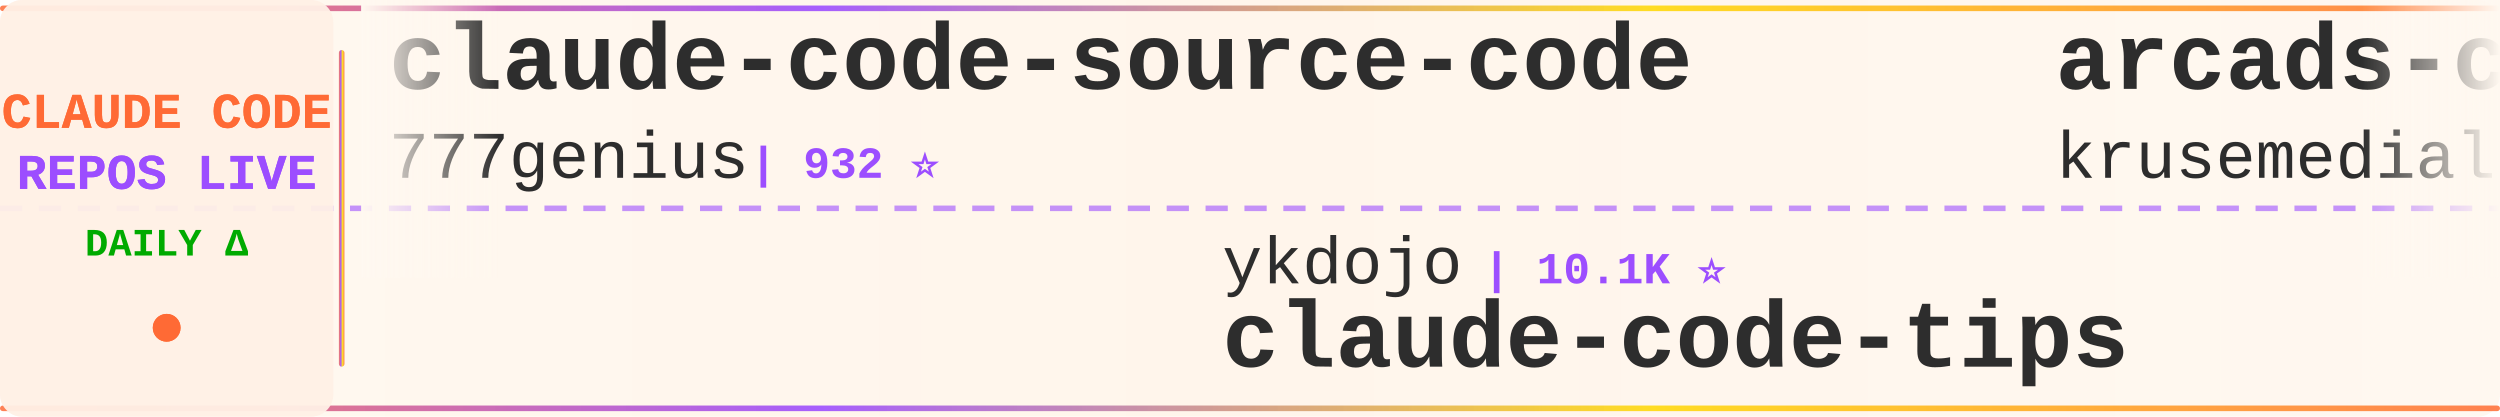
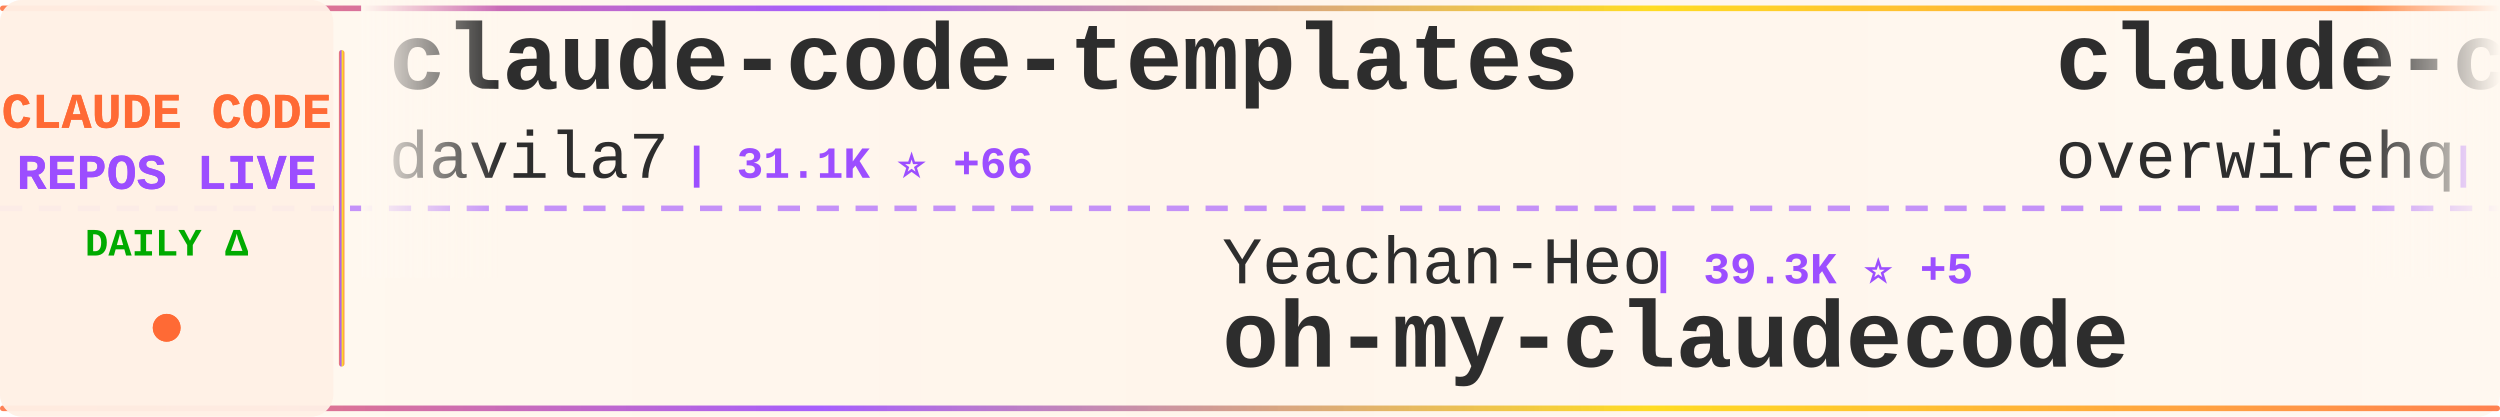
<svg xmlns="http://www.w3.org/2000/svg" width="900" height="150">
  <defs>
    <linearGradient id="tickerBg" x1="0%" y1="0%" x2="100%" y2="0%">
      <stop offset="0%" style="stop-color:#fff8f0;stop-opacity:0.98" />
      <stop offset="50%" style="stop-color:#fff5eb;stop-opacity:1" />
      <stop offset="100%" style="stop-color:#fff8f0;stop-opacity:0.98" />
    </linearGradient>
    <linearGradient id="borderGrad" x1="0%" y1="0%" x2="100%" y2="0%">
      <stop offset="0%" style="stop-color:#FF6B35;stop-opacity:0.85">
        <animate attributeName="stop-opacity" values="0.85;1;0.85" dur="2s" repeatCount="indefinite" />
      </stop>
      <stop offset="33%" style="stop-color:#9C4EFF;stop-opacity:0.9">
        <animate attributeName="stop-opacity" values="0.9;1;0.9" dur="2.2s" repeatCount="indefinite" />
      </stop>
      <stop offset="66%" style="stop-color:#FFD700;stop-opacity:0.85">
        <animate attributeName="stop-opacity" values="0.85;1;0.85" dur="1.8s" repeatCount="indefinite" />
      </stop>
      <stop offset="100%" style="stop-color:#FF6B35;stop-opacity:0.85">
        <animate attributeName="stop-opacity" values="0.85;1;0.85" dur="2s" repeatCount="indefinite" />
      </stop>
    </linearGradient>
    <filter id="textGlow">
      <feGaussianBlur stdDeviation="0.15" result="coloredBlur" />
      <feMerge>
        <feMergeNode in="coloredBlur" />
        <feMergeNode in="SourceGraphic" />
      </feMerge>
    </filter>
    <filter id="metricGlow">
      <feGaussianBlur stdDeviation="0.2" result="coloredBlur" />
      <feMerge>
        <feMergeNode in="coloredBlur" />
        <feMergeNode in="SourceGraphic" />
      </feMerge>
    </filter>
    <linearGradient id="leftFade" x1="0%" y1="0%" x2="100%" y2="0%">
      <stop offset="0%" style="stop-color:#fff8f0;stop-opacity:1" />
      <stop offset="100%" style="stop-color:#fff8f0;stop-opacity:0" />
    </linearGradient>
    <linearGradient id="rightFade" x1="0%" y1="0%" x2="100%" y2="0%">
      <stop offset="0%" style="stop-color:#fff8f0;stop-opacity:0" />
      <stop offset="100%" style="stop-color:#fff8f0;stop-opacity:1" />
    </linearGradient>
  </defs>
  <rect width="900" height="150" fill="url(#tickerBg)" rx="8" />
  <rect x="0" y="2" width="900" height="2" fill="url(#borderGrad)" rx="1" />
  <rect x="0" y="146" width="900" height="2" fill="url(#borderGrad)" rx="1" />
  <line x1="0" y1="75" x2="900" y2="75" stroke="#9C4EFF" stroke-width="2" stroke-dasharray="8 6" opacity="0.6" />
  <rect x="0" y="0" width="120" height="150" fill="#fff0e6" opacity="0.95" rx="8" />
  <text x="60" y="46" font-family="'Courier New', monospace" font-size="18" font-weight="bold" fill="#FF6B35" text-anchor="middle" filter="url(#textGlow)">
    CLAUDE CODE
  </text>
  <text x="60" y="68" font-family="'Courier New', monospace" font-size="18" font-weight="bold" fill="#9C4EFF" text-anchor="middle" filter="url(#textGlow)">
    REPOS LIVE
  </text>
  <text x="60" y="92" font-family="'Courier New', monospace" font-size="14" font-weight="bold" fill="#00aa00" text-anchor="middle">
    DAILY Δ
  </text>
  <circle cx="60" cy="118" r="5" fill="#FF6B35" filter="url(#metricGlow)">
    <animate attributeName="r" values="4;6;4" dur="1.5s" repeatCount="indefinite" />
    <animate attributeName="opacity" values="0.6;1;0.6" dur="1.5s" repeatCount="indefinite" />
  </circle>
  <rect x="122" y="18" width="2" height="114" fill="url(#borderGrad)" rx="1" />
  <clipPath id="tickerClip">
    <rect x="130" y="0" width="770" height="150" />
  </clipPath>
  <g clip-path="url(#tickerClip)">
    <g id="tickerItems">
      <animateTransform attributeName="transform" attributeType="XML" type="translate" from="0 0" to="-3000 0" dur="54s" repeatCount="indefinite" />
      <g transform="translate(0, 0)">
-         <text x="140" y="32" font-family="'Courier New', monospace" font-size="34" font-weight="bold" fill="#2d2d2d">claude-code-source-code</text>
-         <text x="140" y="64" font-family="'Courier New', monospace" font-size="24" font-weight="normal" fill="#2d2d2d" opacity="1.0">777genius</text>
-         <text x="270" y="64" font-family="'Courier New', monospace" font-size="16" font-weight="bold" fill="#9C4EFF"> | 932 ⭐</text>
+         <text x="140" y="32" font-family="'Courier New', monospace" font-size="34" font-weight="bold" fill="#2d2d2d">claude-code-templates</text>
+         <text x="140" y="64" font-family="'Courier New', monospace" font-size="24" font-weight="normal" fill="#2d2d2d" opacity="1.0">davila7</text>
+         <text x="246" y="64" font-family="'Courier New', monospace" font-size="16" font-weight="bold" fill="#9C4EFF"> | 31.1K ⭐ +66</text>
      </g>
      <g transform="translate(300, 0)">
-         <text x="140" y="102" font-family="'Courier New', monospace" font-size="24" font-weight="normal" fill="#2d2d2d" opacity="1.0">ykdojo</text>
-         <text x="234" y="102" font-family="'Courier New', monospace" font-size="16" font-weight="bold" fill="#9C4EFF"> | 10.1K ⭐</text>
-         <text x="140" y="132" font-family="'Courier New', monospace" font-size="34" font-weight="bold" fill="#2d2d2d">claude-code-tips</text>
+         <text x="140" y="102" font-family="'Courier New', monospace" font-size="24" font-weight="normal" fill="#2d2d2d" opacity="1.0">Yeachan-Heo</text>
+         <text x="294" y="102" font-family="'Courier New', monospace" font-size="16" font-weight="bold" fill="#9C4EFF"> | 39.3K ⭐ +5</text>
+         <text x="140" y="132" font-family="'Courier New', monospace" font-size="34" font-weight="bold" fill="#2d2d2d">oh-my-claudecode</text>
      </g>
      <g transform="translate(600, 0)">
-         <text x="140" y="32" font-family="'Courier New', monospace" font-size="34" font-weight="bold" fill="#2d2d2d">arcads-claude-code</text>
-         <text x="140" y="64" font-family="'Courier New', monospace" font-size="24" font-weight="normal" fill="#2d2d2d" opacity="1.0">krusemediallc</text>
-         <text x="318" y="64" font-family="'Courier New', monospace" font-size="16" font-weight="bold" fill="#9C4EFF"> | 1.5K ⭐</text>
+         <text x="140" y="32" font-family="'Courier New', monospace" font-size="34" font-weight="bold" fill="#2d2d2d">claude-code-telegram</text>
+         <text x="140" y="64" font-family="'Courier New', monospace" font-size="24" font-weight="normal" fill="#2d2d2d" opacity="1.0">overwirehq</text>
+         <text x="282" y="64" font-family="'Courier New', monospace" font-size="16" font-weight="bold" fill="#9C4EFF"> | 2.8K ⭐</text>
      </g>
      <g transform="translate(900, 0)">
-         <text x="140" y="102" font-family="'Courier New', monospace" font-size="24" font-weight="normal" fill="#2d2d2d" opacity="1.0">LING71671</text>
-         <text x="270" y="102" font-family="'Courier New', monospace" font-size="16" font-weight="bold" fill="#9C4EFF"> | 958 ⭐ +1</text>
-         <text x="140" y="132" font-family="'Courier New', monospace" font-size="34" font-weight="bold" fill="#2d2d2d">Open-ClaudeCode</text>
+         <text x="140" y="102" font-family="'Courier New', monospace" font-size="24" font-weight="normal" fill="#2d2d2d" opacity="1.0">VoltAgent</text>
+         <text x="270" y="102" font-family="'Courier New', monospace" font-size="16" font-weight="bold" fill="#9C4EFF"> | 25.3K ⭐ +7</text>
+         <text x="140" y="132" font-family="'Courier New', monospace" font-size="34" font-weight="bold" fill="#2d2d2d">awesome-claude-code-suba...</text>
      </g>
      <g transform="translate(1200, 0)">
-         <text x="140" y="32" font-family="'Courier New', monospace" font-size="34" font-weight="bold" fill="#2d2d2d">Claude-Code</text>
-         <text x="140" y="64" font-family="'Courier New', monospace" font-size="24" font-weight="normal" fill="#2d2d2d" opacity="1.0">OrcaWhisper</text>
-         <text x="294" y="64" font-family="'Courier New', monospace" font-size="16" font-weight="bold" fill="#9C4EFF"> | 100 ⭐ +1</text>
+         <text x="140" y="32" font-family="'Courier New', monospace" font-size="34" font-weight="bold" fill="#2d2d2d">ralph-claude-code</text>
+         <text x="140" y="64" font-family="'Courier New', monospace" font-size="24" font-weight="normal" fill="#2d2d2d" opacity="1.0">frankbria</text>
+         <text x="270" y="64" font-family="'Courier New', monospace" font-size="16" font-weight="bold" fill="#9C4EFF"> | 9.6K ⭐ +1</text>
      </g>
      <g transform="translate(1500, 0)">
-         <text x="140" y="102" font-family="'Courier New', monospace" font-size="24" font-weight="normal" fill="#2d2d2d" opacity="1.0">VILA-Lab</text>
-         <text x="258" y="102" font-family="'Courier New', monospace" font-size="16" font-weight="bold" fill="#9C4EFF"> | 2.1K ⭐ +1</text>
-         <text x="140" y="132" font-family="'Courier New', monospace" font-size="34" font-weight="bold" fill="#2d2d2d">Dive-into-Claude-Code</text>
+         <text x="140" y="102" font-family="'Courier New', monospace" font-size="24" font-weight="normal" fill="#2d2d2d" opacity="1.0">musistudio</text>
+         <text x="282" y="102" font-family="'Courier New', monospace" font-size="16" font-weight="bold" fill="#9C4EFF"> | 37.4K ⭐ +5</text>
+         <text x="140" y="132" font-family="'Courier New', monospace" font-size="34" font-weight="bold" fill="#2d2d2d">claude-code-router</text>
      </g>
      <g transform="translate(1800, 0)">
-         <text x="140" y="32" font-family="'Courier New', monospace" font-size="34" font-weight="bold" fill="#2d2d2d">claude-code-my-workflow</text>
-         <text x="140" y="64" font-family="'Courier New', monospace" font-size="24" font-weight="normal" fill="#2d2d2d" opacity="1.0">pedrohcgs</text>
-         <text x="270" y="64" font-family="'Courier New', monospace" font-size="16" font-weight="bold" fill="#9C4EFF"> | 1.6K ⭐ +1</text>
+         <text x="140" y="32" font-family="'Courier New', monospace" font-size="34" font-weight="bold" fill="#2d2d2d">claude-code-from-scratch</text>
+         <text x="140" y="64" font-family="'Courier New', monospace" font-size="24" font-weight="normal" fill="#2d2d2d" opacity="1.0">Windy3f3f3f3f</text>
+         <text x="318" y="64" font-family="'Courier New', monospace" font-size="16" font-weight="bold" fill="#9C4EFF"> | 2.7K ⭐</text>
      </g>
      <g transform="translate(2100, 0)">
-         <text x="140" y="102" font-family="'Courier New', monospace" font-size="24" font-weight="normal" fill="#2d2d2d" opacity="1.0">musistudio</text>
-         <text x="282" y="102" font-family="'Courier New', monospace" font-size="16" font-weight="bold" fill="#9C4EFF"> | 37.4K ⭐ +1</text>
-         <text x="140" y="132" font-family="'Courier New', monospace" font-size="34" font-weight="bold" fill="#2d2d2d">claude-code-router</text>
+         <text x="140" y="102" font-family="'Courier New', monospace" font-size="24" font-weight="normal" fill="#2d2d2d" opacity="1.0">777genius</text>
+         <text x="270" y="102" font-family="'Courier New', monospace" font-size="16" font-weight="bold" fill="#9C4EFF"> | 932 ⭐</text>
+         <text x="140" y="132" font-family="'Courier New', monospace" font-size="34" font-weight="bold" fill="#2d2d2d">claude-code-source-code</text>
      </g>
      <g transform="translate(2400, 0)">
-         <text x="140" y="32" font-family="'Courier New', monospace" font-size="34" font-weight="bold" fill="#2d2d2d">claude-code-tudou</text>
-         <text x="140" y="64" font-family="'Courier New', monospace" font-size="24" font-weight="normal" fill="#2d2d2d" opacity="1.0">AICoderTudou</text>
-         <text x="306" y="64" font-family="'Courier New', monospace" font-size="16" font-weight="bold" fill="#9C4EFF"> | 494 ⭐</text>
+         <text x="140" y="32" font-family="'Courier New', monospace" font-size="34" font-weight="bold" fill="#2d2d2d">ClaudeCode</text>
+         <text x="140" y="64" font-family="'Courier New', monospace" font-size="24" font-weight="normal" fill="#2d2d2d" opacity="1.0">guanshan</text>
+         <text x="258" y="64" font-family="'Courier New', monospace" font-size="16" font-weight="bold" fill="#9C4EFF"> | 61 ⭐</text>
      </g>
      <g transform="translate(2700, 0)">
-         <text x="140" y="102" font-family="'Courier New', monospace" font-size="24" font-weight="normal" fill="#2d2d2d" opacity="1.0">multica-ai</text>
-         <text x="282" y="102" font-family="'Courier New', monospace" font-size="16" font-weight="bold" fill="#9C4EFF"> | 214.6K ⭐ +43</text>
-         <text x="140" y="132" font-family="'Courier New', monospace" font-size="34" font-weight="bold" fill="#2d2d2d">andrej-karpathy-skills</text>
+         <text x="140" y="102" font-family="'Courier New', monospace" font-size="24" font-weight="normal" fill="#2d2d2d" opacity="1.0">shanraisshan</text>
+         <text x="306" y="102" font-family="'Courier New', monospace" font-size="16" font-weight="bold" fill="#9C4EFF"> | 66.2K ⭐ +8</text>
+         <text x="140" y="132" font-family="'Courier New', monospace" font-size="34" font-weight="bold" fill="#2d2d2d">claude-code-best-practic...</text>
      </g>
      <g transform="translate(3000, 0)">
-         <text x="140" y="32" font-family="'Courier New', monospace" font-size="34" font-weight="bold" fill="#2d2d2d">claude-code-source-code</text>
-         <text x="140" y="64" font-family="'Courier New', monospace" font-size="24" font-weight="normal" fill="#2d2d2d" opacity="1.0">777genius</text>
-         <text x="270" y="64" font-family="'Courier New', monospace" font-size="16" font-weight="bold" fill="#9C4EFF"> | 932 ⭐</text>
+         <text x="140" y="32" font-family="'Courier New', monospace" font-size="34" font-weight="bold" fill="#2d2d2d">claude-code-templates</text>
+         <text x="140" y="64" font-family="'Courier New', monospace" font-size="24" font-weight="normal" fill="#2d2d2d" opacity="1.0">davila7</text>
+         <text x="246" y="64" font-family="'Courier New', monospace" font-size="16" font-weight="bold" fill="#9C4EFF"> | 31.1K ⭐ +66</text>
      </g>
      <g transform="translate(3300, 0)">
-         <text x="140" y="102" font-family="'Courier New', monospace" font-size="24" font-weight="normal" fill="#2d2d2d" opacity="1.0">ykdojo</text>
-         <text x="234" y="102" font-family="'Courier New', monospace" font-size="16" font-weight="bold" fill="#9C4EFF"> | 10.1K ⭐</text>
-         <text x="140" y="132" font-family="'Courier New', monospace" font-size="34" font-weight="bold" fill="#2d2d2d">claude-code-tips</text>
+         <text x="140" y="102" font-family="'Courier New', monospace" font-size="24" font-weight="normal" fill="#2d2d2d" opacity="1.0">Yeachan-Heo</text>
+         <text x="294" y="102" font-family="'Courier New', monospace" font-size="16" font-weight="bold" fill="#9C4EFF"> | 39.3K ⭐ +5</text>
+         <text x="140" y="132" font-family="'Courier New', monospace" font-size="34" font-weight="bold" fill="#2d2d2d">oh-my-claudecode</text>
      </g>
      <g transform="translate(3600, 0)">
-         <text x="140" y="32" font-family="'Courier New', monospace" font-size="34" font-weight="bold" fill="#2d2d2d">arcads-claude-code</text>
-         <text x="140" y="64" font-family="'Courier New', monospace" font-size="24" font-weight="normal" fill="#2d2d2d" opacity="1.0">krusemediallc</text>
-         <text x="318" y="64" font-family="'Courier New', monospace" font-size="16" font-weight="bold" fill="#9C4EFF"> | 1.5K ⭐</text>
+         <text x="140" y="32" font-family="'Courier New', monospace" font-size="34" font-weight="bold" fill="#2d2d2d">claude-code-telegram</text>
+         <text x="140" y="64" font-family="'Courier New', monospace" font-size="24" font-weight="normal" fill="#2d2d2d" opacity="1.0">overwirehq</text>
+         <text x="282" y="64" font-family="'Courier New', monospace" font-size="16" font-weight="bold" fill="#9C4EFF"> | 2.8K ⭐</text>
      </g>
      <g transform="translate(3900, 0)">
-         <text x="140" y="102" font-family="'Courier New', monospace" font-size="24" font-weight="normal" fill="#2d2d2d" opacity="1.0">LING71671</text>
-         <text x="270" y="102" font-family="'Courier New', monospace" font-size="16" font-weight="bold" fill="#9C4EFF"> | 958 ⭐ +1</text>
-         <text x="140" y="132" font-family="'Courier New', monospace" font-size="34" font-weight="bold" fill="#2d2d2d">Open-ClaudeCode</text>
+         <text x="140" y="102" font-family="'Courier New', monospace" font-size="24" font-weight="normal" fill="#2d2d2d" opacity="1.0">VoltAgent</text>
+         <text x="270" y="102" font-family="'Courier New', monospace" font-size="16" font-weight="bold" fill="#9C4EFF"> | 25.3K ⭐ +7</text>
+         <text x="140" y="132" font-family="'Courier New', monospace" font-size="34" font-weight="bold" fill="#2d2d2d">awesome-claude-code-suba...</text>
      </g>
    </g>
  </g>
  <rect x="130" y="0" width="50" height="100" fill="url(#leftFade)" />
  <rect x="850" y="0" width="50" height="100" fill="url(#rightFade)" />
</svg>
